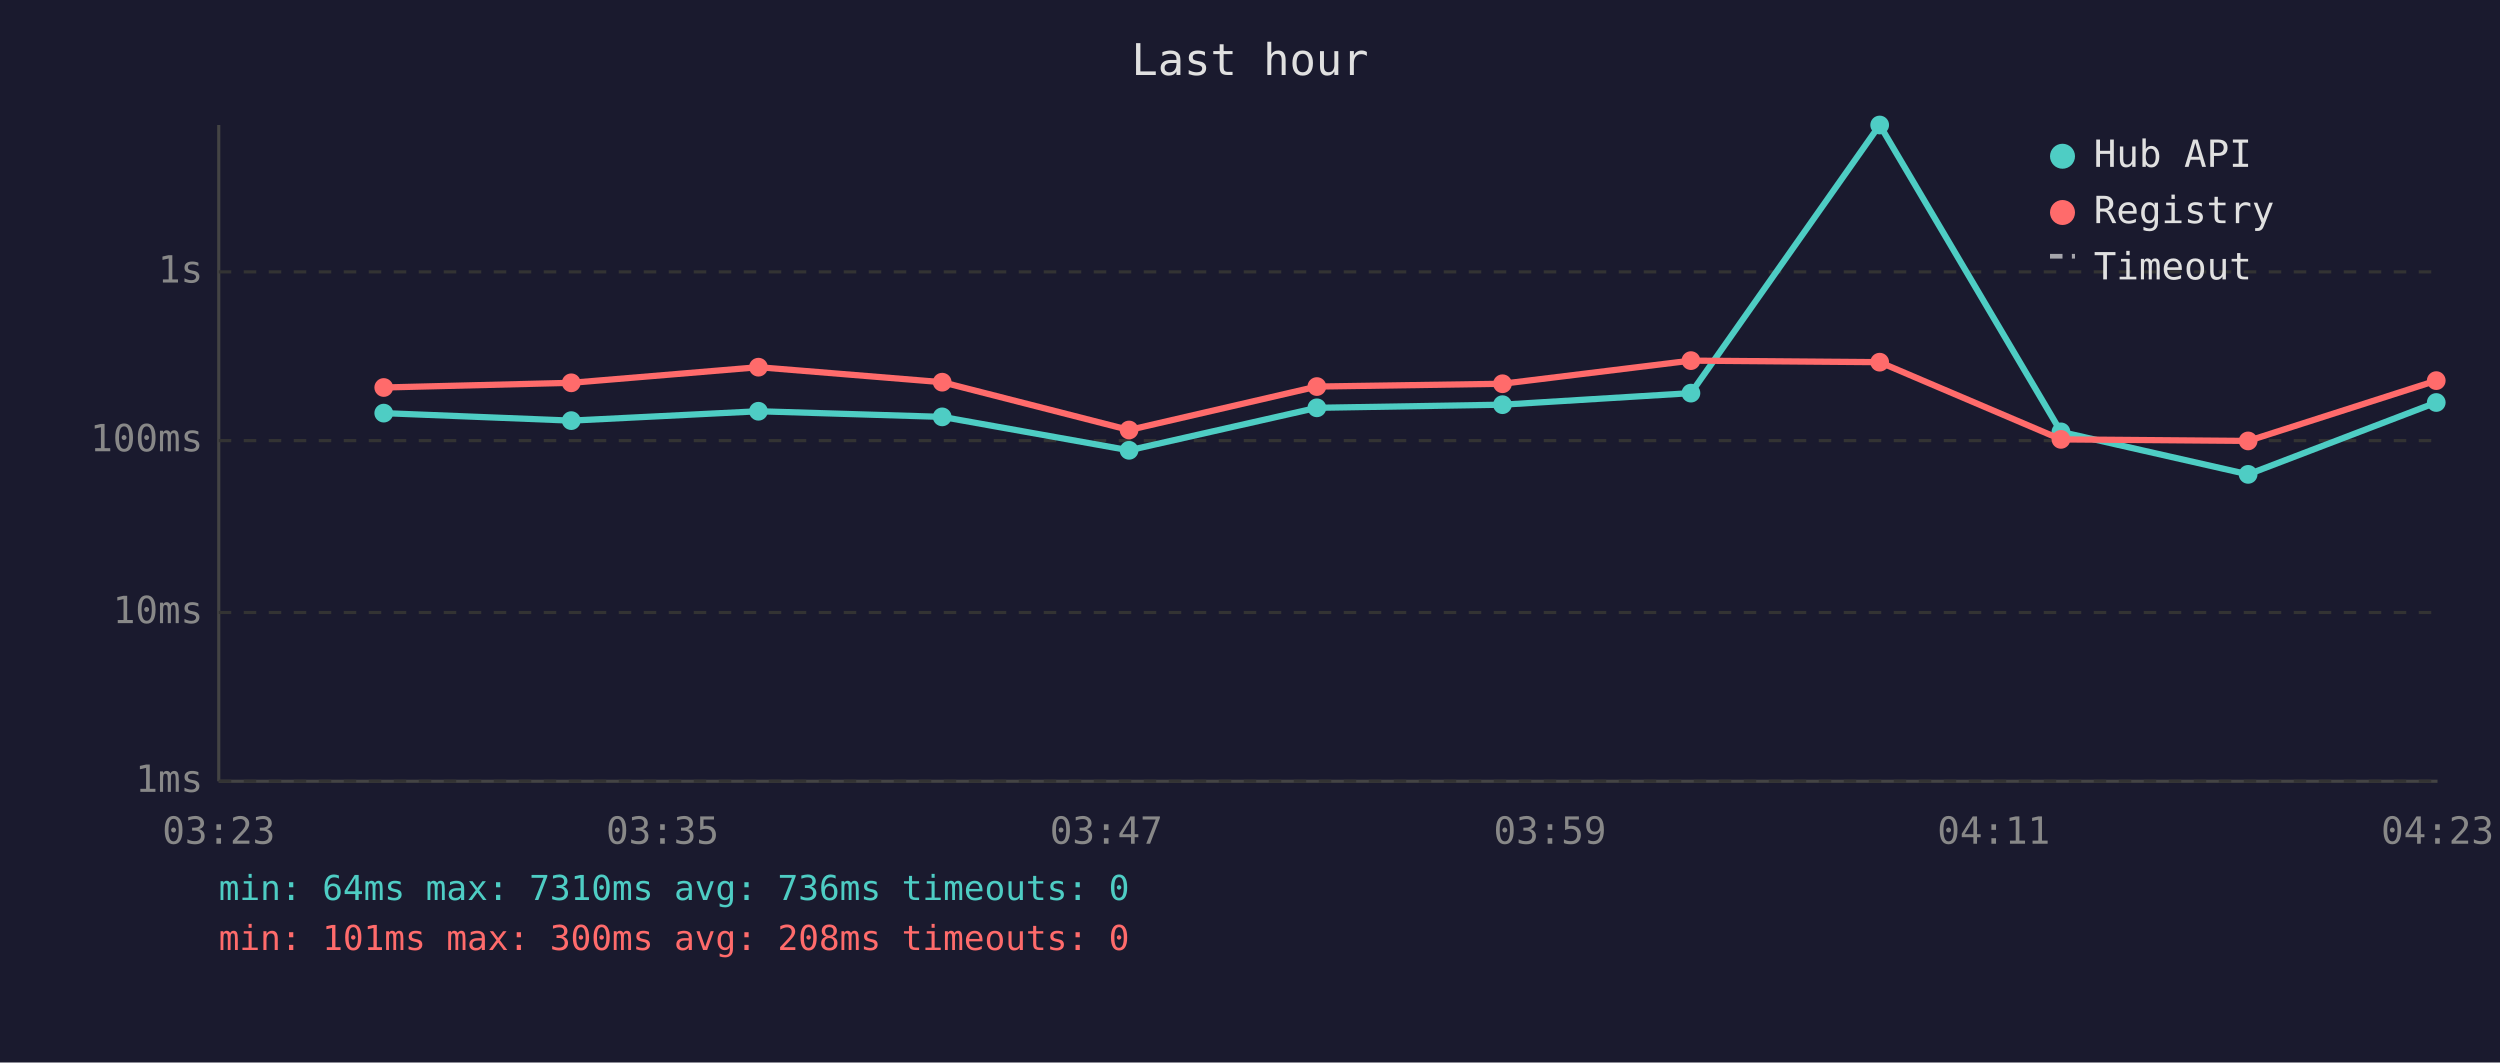
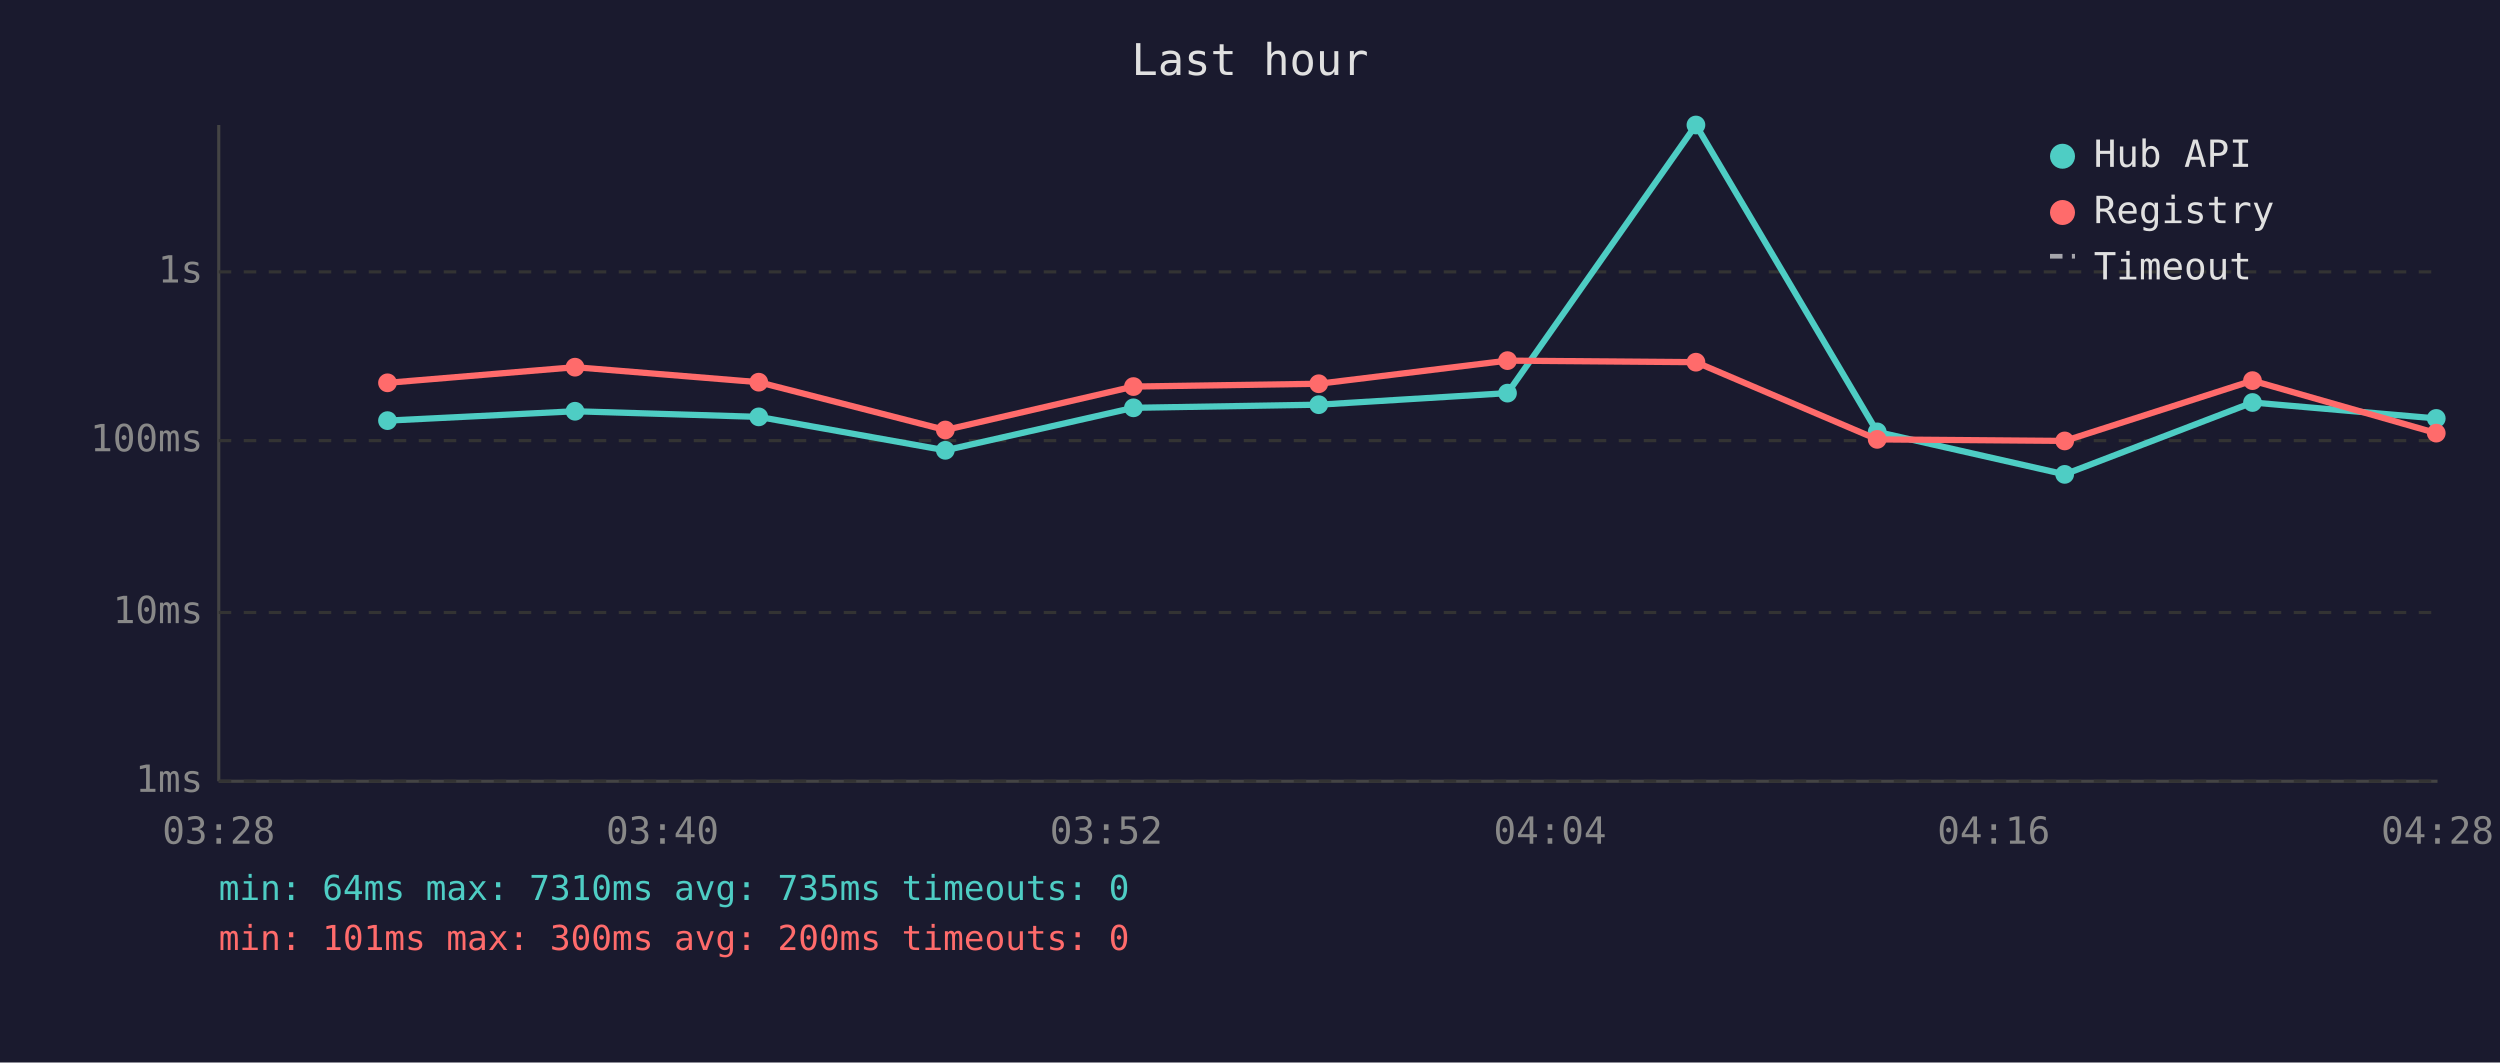
<svg xmlns="http://www.w3.org/2000/svg" viewBox="0 0 800 340" font-family="monospace" font-size="12">
  <rect width="800" height="340" fill="#1a1a2e" />
  <text x="400" y="24" fill="#e0e0e0" font-size="14" text-anchor="middle">Last hour</text>
  <line x1="70" y1="40" x2="70" y2="250" stroke="#444" stroke-width="1" />
  <line x1="70" y1="250" x2="780" y2="250" stroke="#444" stroke-width="1" />
  <line x1="70" y1="250" x2="780" y2="250" stroke="#333" stroke-width="1" stroke-dasharray="4" />
  <text x="65" y="250" fill="#888" text-anchor="end" dominant-baseline="middle">1ms</text>
  <line x1="70" y1="196" x2="780" y2="196" stroke="#333" stroke-width="1" stroke-dasharray="4" />
  <text x="65" y="196" fill="#888" text-anchor="end" dominant-baseline="middle">10ms</text>
  <line x1="70" y1="141" x2="780" y2="141" stroke="#333" stroke-width="1" stroke-dasharray="4" />
  <text x="65" y="141" fill="#888" text-anchor="end" dominant-baseline="middle">100ms</text>
  <line x1="70" y1="87" x2="780" y2="87" stroke="#333" stroke-width="1" stroke-dasharray="4" />
  <text x="65" y="87" fill="#888" text-anchor="end" dominant-baseline="middle">1s</text>
-   <text x="70" y="270" fill="#888" text-anchor="middle">03:23</text>
-   <text x="212" y="270" fill="#888" text-anchor="middle">03:35</text>
-   <text x="354" y="270" fill="#888" text-anchor="middle">03:47</text>
-   <text x="496" y="270" fill="#888" text-anchor="middle">03:59</text>
-   <text x="638" y="270" fill="#888" text-anchor="middle">04:11</text>
-   <text x="780" y="270" fill="#888" text-anchor="middle">04:23</text>
-   <polyline points="122.8,132.2 182.8,134.6 242.7,131.6 301.5,133.4 361.3,144.1 421.4,130.5 480.8,129.5 541.1,125.8 601.5,40.0 659.5,138.2 719.4,151.8 779.6,128.8" fill="none" stroke="#4ecdc4" stroke-width="2" opacity="1" />
-   <circle cx="122.8" cy="132.2" r="3" fill="#4ecdc4" />
-   <circle cx="182.8" cy="134.6" r="3" fill="#4ecdc4" />
-   <circle cx="242.7" cy="131.6" r="3" fill="#4ecdc4" />
-   <circle cx="301.5" cy="133.4" r="3" fill="#4ecdc4" />
-   <circle cx="361.3" cy="144.1" r="3" fill="#4ecdc4" />
-   <circle cx="421.4" cy="130.5" r="3" fill="#4ecdc4" />
-   <circle cx="480.8" cy="129.5" r="3" fill="#4ecdc4" />
-   <circle cx="541.1" cy="125.8" r="3" fill="#4ecdc4" />
-   <circle cx="601.5" cy="40.0" r="3" fill="#4ecdc4" />
-   <circle cx="659.5" cy="138.2" r="3" fill="#4ecdc4" />
-   <circle cx="719.4" cy="151.8" r="3" fill="#4ecdc4" />
-   <circle cx="779.6" cy="128.8" r="3" fill="#4ecdc4" />
-   <polyline points="122.8,124.0 182.8,122.5 242.7,117.5 301.5,122.3 361.3,137.6 421.4,123.7 480.8,122.8 541.1,115.4 601.5,115.9 659.5,140.6 719.4,141.1 779.6,121.8" fill="none" stroke="#ff6b6b" stroke-width="2" opacity="1" />
-   <circle cx="122.8" cy="124.0" r="3" fill="#ff6b6b" />
-   <circle cx="182.8" cy="122.5" r="3" fill="#ff6b6b" />
-   <circle cx="242.7" cy="117.5" r="3" fill="#ff6b6b" />
-   <circle cx="301.5" cy="122.3" r="3" fill="#ff6b6b" />
-   <circle cx="361.3" cy="137.6" r="3" fill="#ff6b6b" />
-   <circle cx="421.4" cy="123.7" r="3" fill="#ff6b6b" />
-   <circle cx="480.8" cy="122.8" r="3" fill="#ff6b6b" />
-   <circle cx="541.1" cy="115.4" r="3" fill="#ff6b6b" />
-   <circle cx="601.5" cy="115.9" r="3" fill="#ff6b6b" />
-   <circle cx="659.5" cy="140.6" r="3" fill="#ff6b6b" />
-   <circle cx="719.4" cy="141.1" r="3" fill="#ff6b6b" />
-   <circle cx="779.6" cy="121.8" r="3" fill="#ff6b6b" />
+   <text x="70" y="270" fill="#888" text-anchor="middle">03:28</text>
+   <text x="212" y="270" fill="#888" text-anchor="middle">03:40</text>
+   <text x="354" y="270" fill="#888" text-anchor="middle">03:52</text>
+   <text x="496" y="270" fill="#888" text-anchor="middle">04:04</text>
+   <text x="638" y="270" fill="#888" text-anchor="middle">04:16</text>
+   <text x="780" y="270" fill="#888" text-anchor="middle">04:28</text>
+   <polyline points="124.0,134.6 184.0,131.6 242.8,133.4 302.5,144.1 362.7,130.5 422.0,129.5 482.4,125.8 542.7,40.0 600.7,138.2 660.7,151.8 720.8,128.8 779.6,133.9" fill="none" stroke="#4ecdc4" stroke-width="2" opacity="1" />
+   <circle cx="124.0" cy="134.6" r="3" fill="#4ecdc4" />
+   <circle cx="184.0" cy="131.6" r="3" fill="#4ecdc4" />
+   <circle cx="242.8" cy="133.4" r="3" fill="#4ecdc4" />
+   <circle cx="302.5" cy="144.1" r="3" fill="#4ecdc4" />
+   <circle cx="362.7" cy="130.5" r="3" fill="#4ecdc4" />
+   <circle cx="422.0" cy="129.5" r="3" fill="#4ecdc4" />
+   <circle cx="482.4" cy="125.8" r="3" fill="#4ecdc4" />
+   <circle cx="542.7" cy="40.0" r="3" fill="#4ecdc4" />
+   <circle cx="600.7" cy="138.2" r="3" fill="#4ecdc4" />
+   <circle cx="660.7" cy="151.8" r="3" fill="#4ecdc4" />
+   <circle cx="720.8" cy="128.8" r="3" fill="#4ecdc4" />
+   <circle cx="779.6" cy="133.9" r="3" fill="#4ecdc4" />
+   <polyline points="124.0,122.5 184.0,117.5 242.8,122.3 302.5,137.6 362.7,123.7 422.0,122.8 482.4,115.4 542.7,115.9 600.7,140.6 660.7,141.1 720.8,121.8 779.6,138.6" fill="none" stroke="#ff6b6b" stroke-width="2" opacity="1" />
+   <circle cx="124.0" cy="122.5" r="3" fill="#ff6b6b" />
+   <circle cx="184.0" cy="117.5" r="3" fill="#ff6b6b" />
+   <circle cx="242.8" cy="122.3" r="3" fill="#ff6b6b" />
+   <circle cx="302.5" cy="137.6" r="3" fill="#ff6b6b" />
+   <circle cx="362.7" cy="123.7" r="3" fill="#ff6b6b" />
+   <circle cx="422.0" cy="122.8" r="3" fill="#ff6b6b" />
+   <circle cx="482.4" cy="115.4" r="3" fill="#ff6b6b" />
+   <circle cx="542.7" cy="115.9" r="3" fill="#ff6b6b" />
+   <circle cx="600.7" cy="140.6" r="3" fill="#ff6b6b" />
+   <circle cx="660.7" cy="141.1" r="3" fill="#ff6b6b" />
+   <circle cx="720.8" cy="121.8" r="3" fill="#ff6b6b" />
+   <circle cx="779.6" cy="138.6" r="3" fill="#ff6b6b" />
  <circle cx="660" cy="50" r="4" fill="#4ecdc4" />
  <text x="670" y="50" fill="#e0e0e0" dominant-baseline="middle">Hub API</text>
  <circle cx="660" cy="68" r="4" fill="#ff6b6b" />
  <text x="670" y="68" fill="#e0e0e0" dominant-baseline="middle">Registry</text>
  <line x1="656" y1="82" x2="664" y2="82" stroke="#e0e0e0" stroke-width="1.5" stroke-dasharray="4,3" opacity="0.7" />
  <text x="670" y="86" fill="#e0e0e0" dominant-baseline="middle">Timeout</text>
-   <text x="70" y="288" fill="#4ecdc4" font-size="11">min: 64ms  max: 7310ms  avg: 736ms  timeouts: 0</text>
-   <text x="70" y="304" fill="#ff6b6b" font-size="11">min: 101ms  max: 300ms  avg: 208ms  timeouts: 0</text>
+   <text x="70" y="288" fill="#4ecdc4" font-size="11">min: 64ms  max: 7310ms  avg: 735ms  timeouts: 0</text>
+   <text x="70" y="304" fill="#ff6b6b" font-size="11">min: 101ms  max: 300ms  avg: 200ms  timeouts: 0</text>
</svg>
